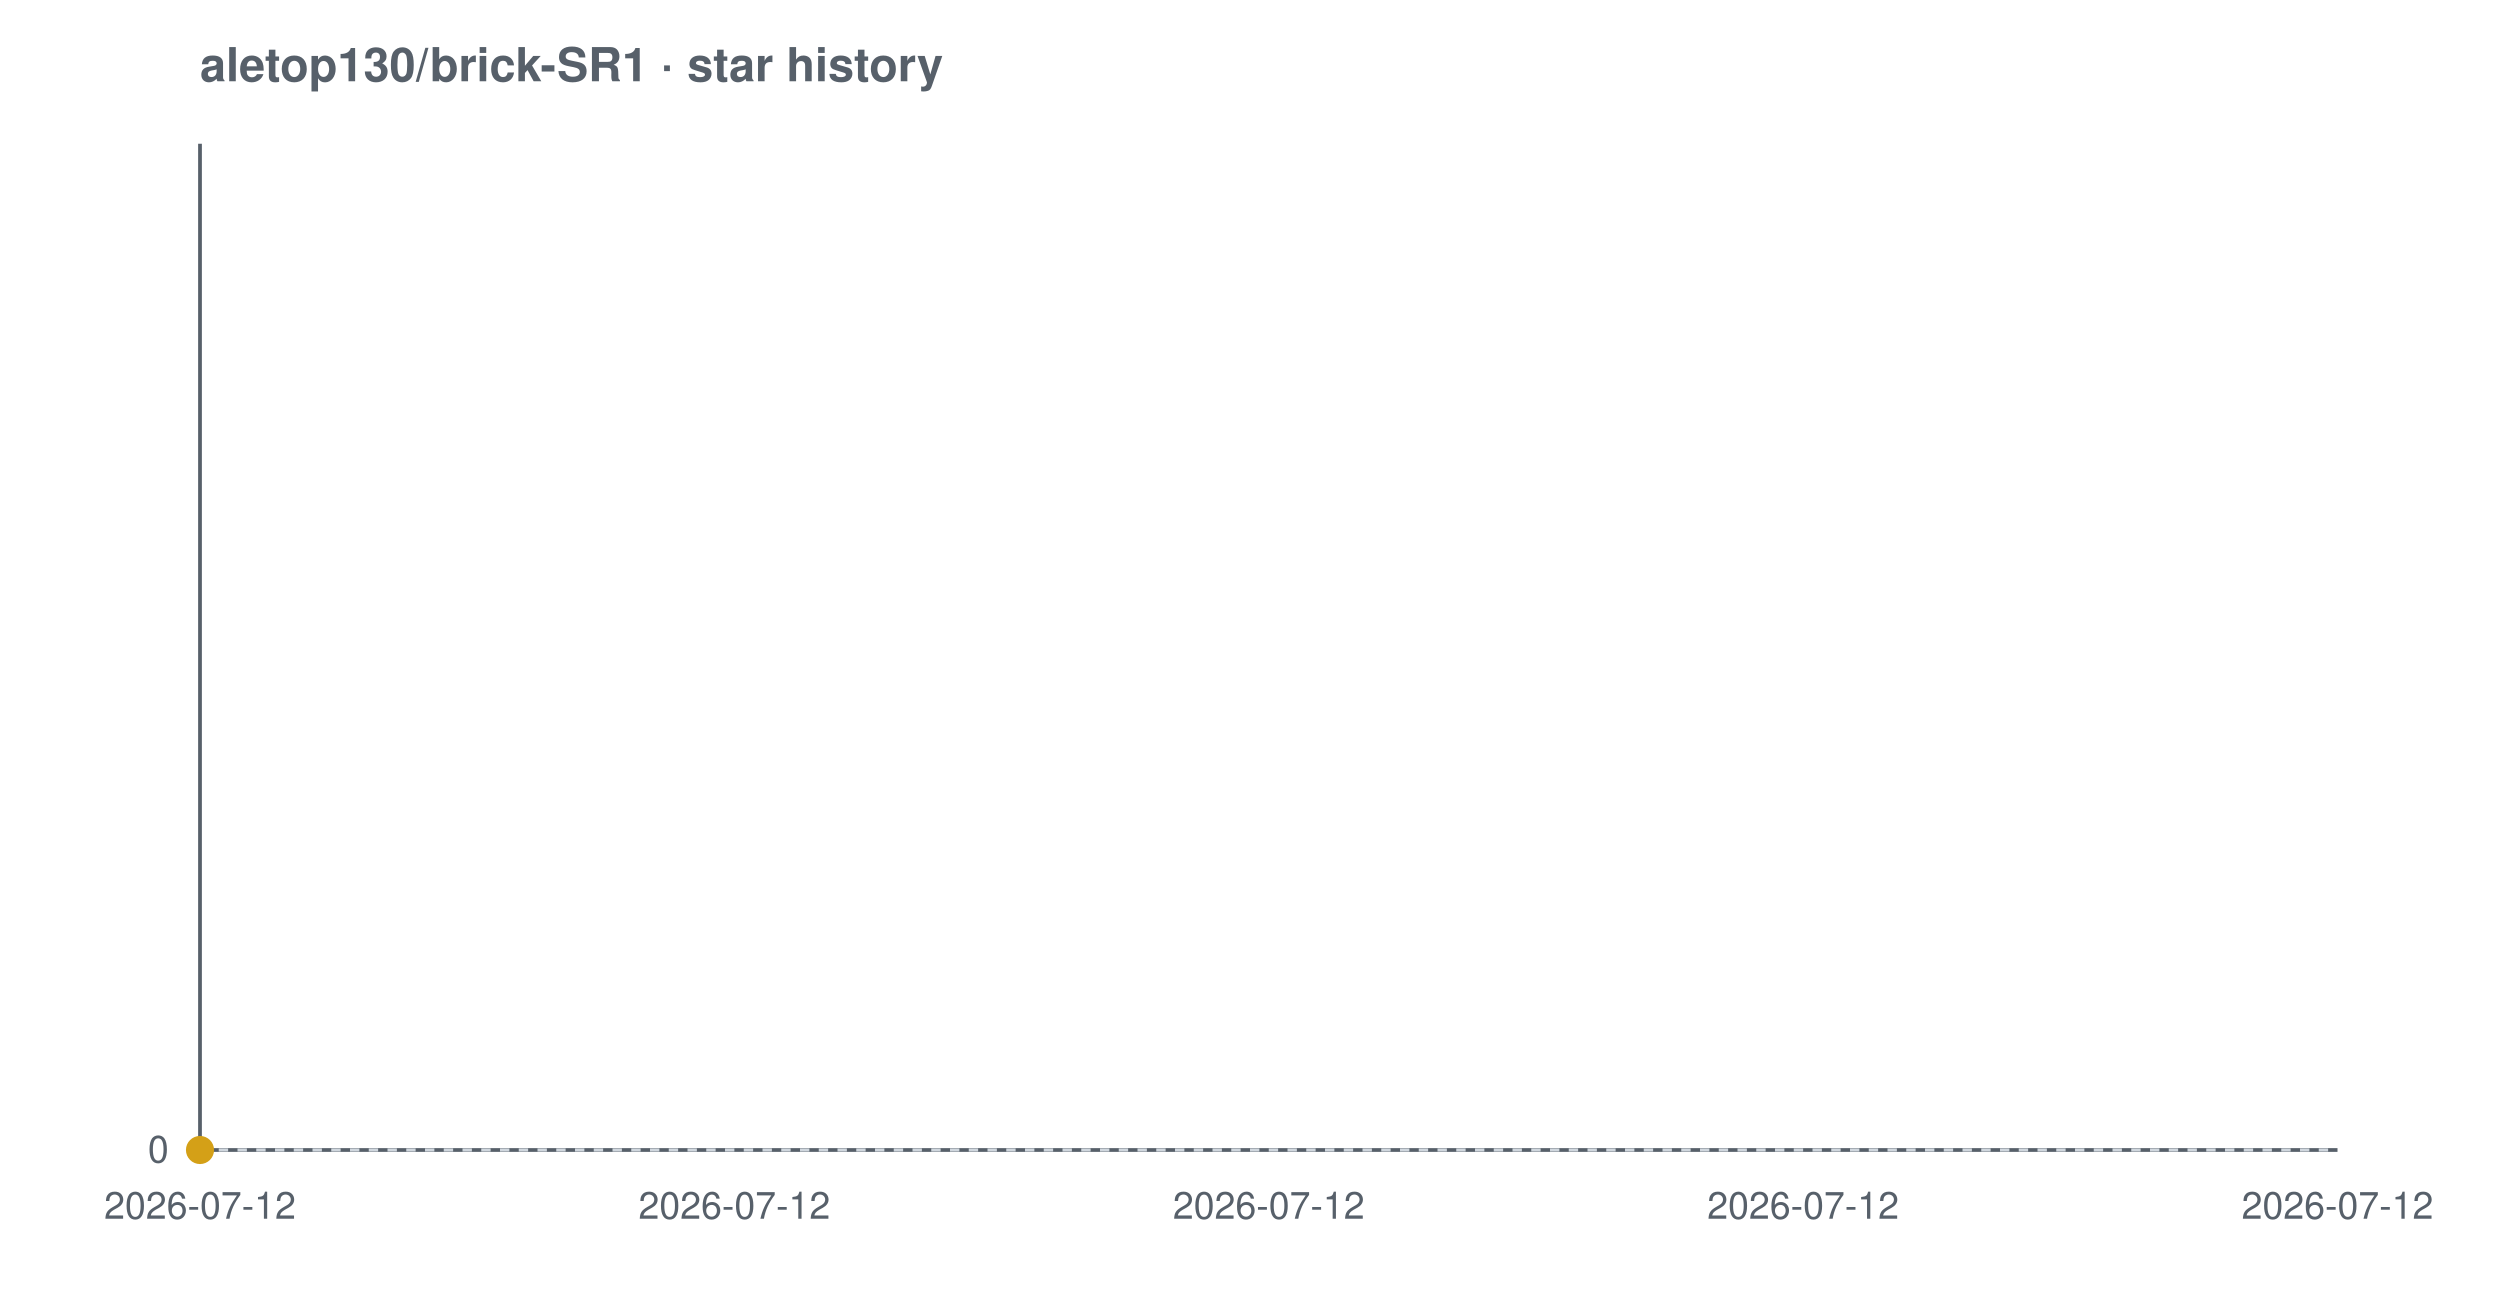
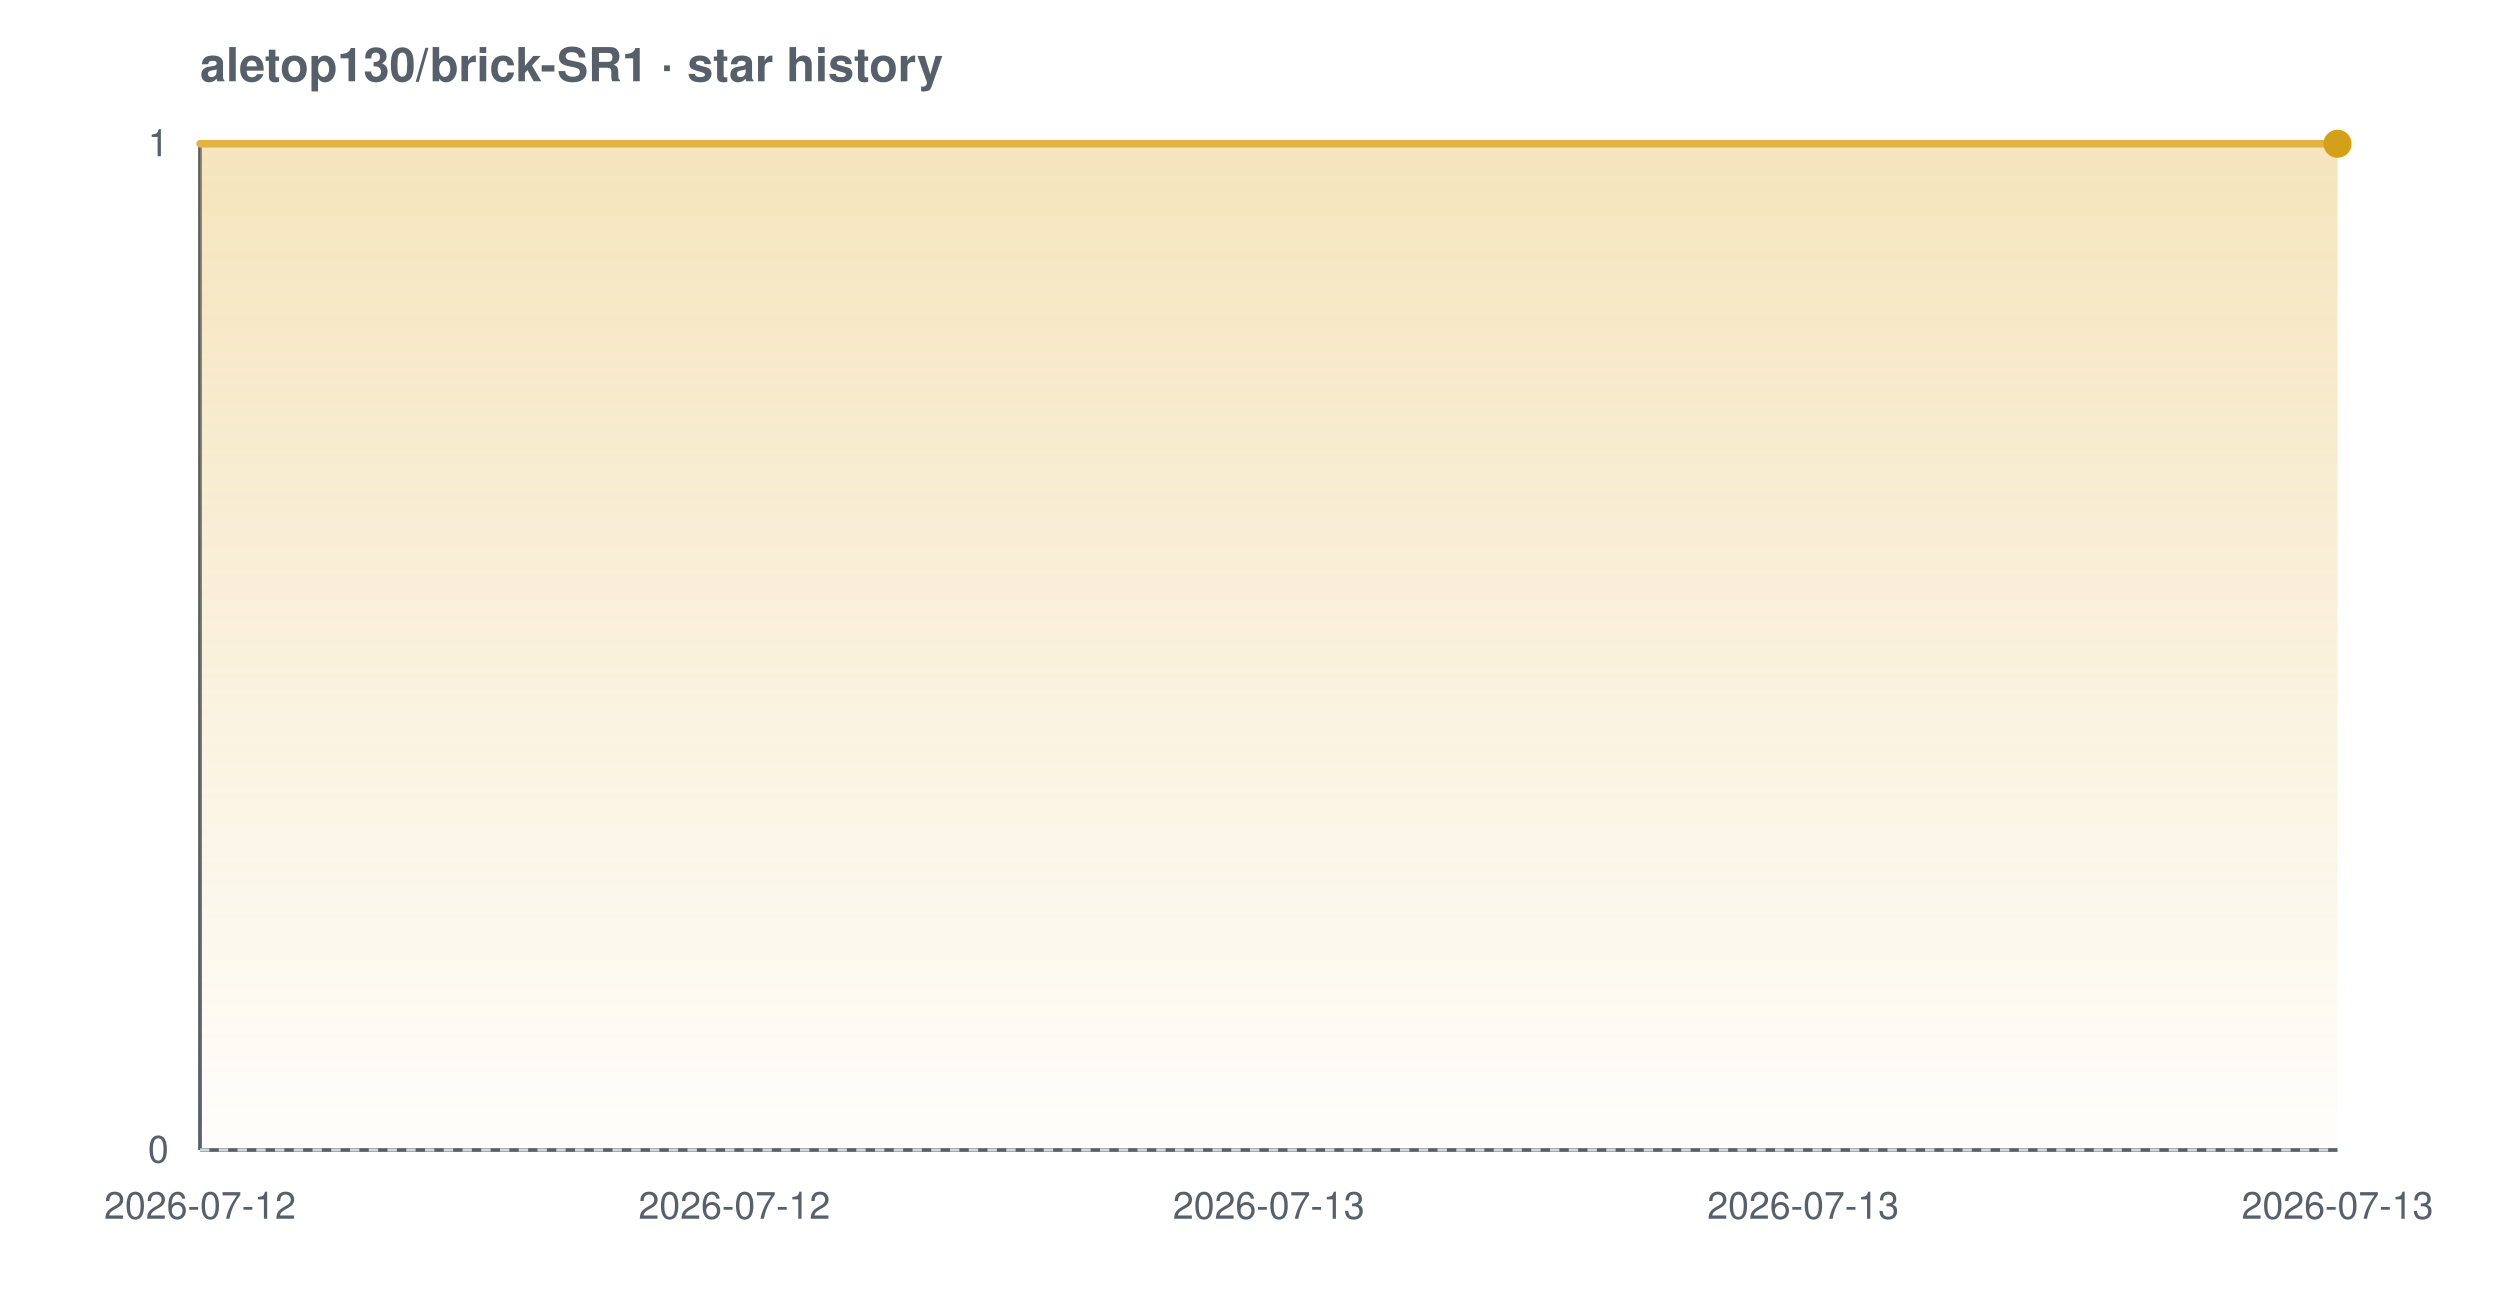
<svg xmlns="http://www.w3.org/2000/svg" width="800" height="420" viewBox="0 0 800 420" font-family="-apple-system,BlinkMacSystemFont,'Segoe UI',Helvetica,Arial,sans-serif" role="img" aria-label="Star history chart for aletop130/brick-SR1">
  <defs>
    <linearGradient id="grad-light" x1="0" y1="0" x2="0" y2="1">
      <stop offset="0%" stop-color="#e3b341" stop-opacity="0.35" />
      <stop offset="100%" stop-color="#e3b341" stop-opacity="0.02" />
    </linearGradient>
  </defs>
  <text x="64" y="26" font-size="15" font-weight="600" fill="#57606a">aletop130/brick-SR1 · star history</text>
  <line x1="64" y1="368" x2="748" y2="368" stroke="#57606a" stroke-width="1.2" />
  <line x1="64" y1="46" x2="64" y2="368" stroke="#57606a" stroke-width="1.2" />
  <line x1="64" y1="368.0" x2="748" y2="368.0" stroke="#d0d7de" stroke-width="1" stroke-dasharray="3 3" />
-   <path d="M 64.0 368.0 L 64.0 368.0 L 64.0 368.0 Z" fill="url(#grad-light)" />
-   <path d="M 64.0 368.0" fill="none" stroke="#e3b341" stroke-width="2.4" stroke-linejoin="round" stroke-linecap="round" />
-   <circle cx="64.0" cy="368.0" r="4.5" fill="#d4a017" />
+   <line x1="64" y1="46.0" x2="748" y2="46.0" stroke="#d0d7de" stroke-width="1" stroke-dasharray="3 3" />
+   <path d="M 64.0 46.0 L 748.0 46.0 L 748.0 46.0 L 748.0 368.0 L 64.0 368.0 Z" fill="url(#grad-light)" />
+   <path d="M 64.0 46.0 L 748.0 46.0 L 748.0 46.0" fill="none" stroke="#e3b341" stroke-width="2.4" stroke-linejoin="round" stroke-linecap="round" />
+   <circle cx="748.0" cy="46.0" r="4.5" fill="#d4a017" />
  <text x="54" y="372.0" text-anchor="end" font-size="12" fill="#57606a">0</text>
+   <text x="54" y="50.0" text-anchor="end" font-size="12" fill="#57606a">1</text>
  <text x="64.0" y="390" text-anchor="middle" font-size="12" fill="#57606a">2026-07-12</text>
  <text x="235.0" y="390" text-anchor="middle" font-size="12" fill="#57606a">2026-07-12</text>
-   <text x="406.0" y="390" text-anchor="middle" font-size="12" fill="#57606a">2026-07-12</text>
-   <text x="577.0" y="390" text-anchor="middle" font-size="12" fill="#57606a">2026-07-12</text>
-   <text x="748.0" y="390" text-anchor="middle" font-size="12" fill="#57606a">2026-07-12</text>
+   <text x="406.0" y="390" text-anchor="middle" font-size="12" fill="#57606a">2026-07-13</text>
+   <text x="577.0" y="390" text-anchor="middle" font-size="12" fill="#57606a">2026-07-13</text>
+   <text x="748.0" y="390" text-anchor="middle" font-size="12" fill="#57606a">2026-07-13</text>
</svg>
